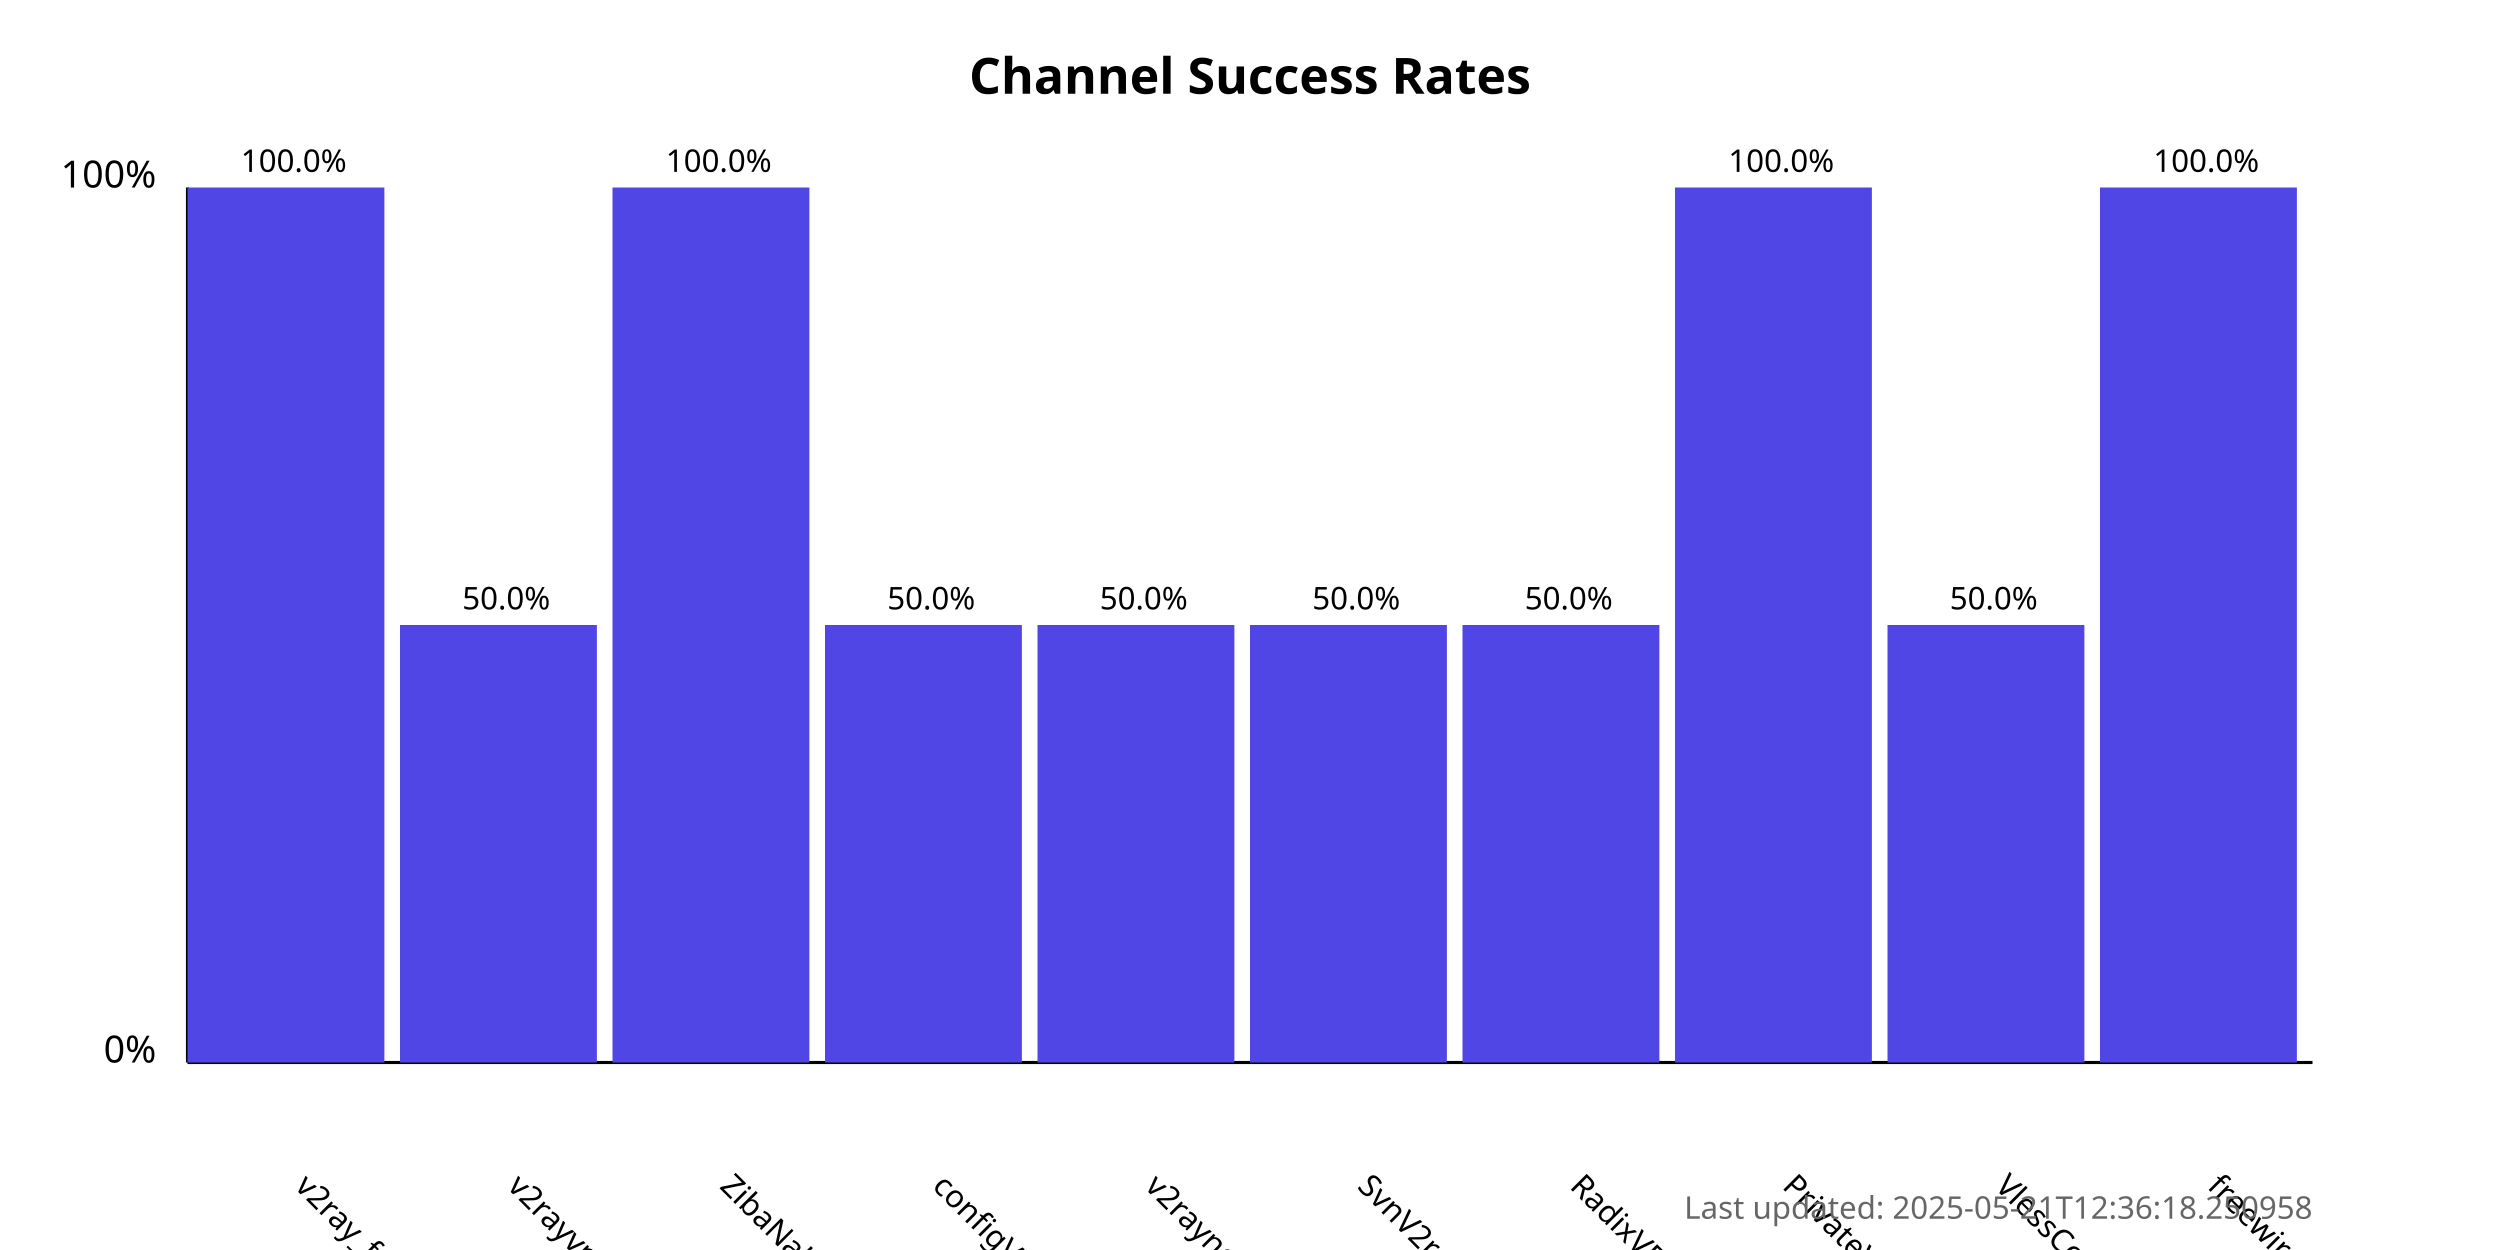
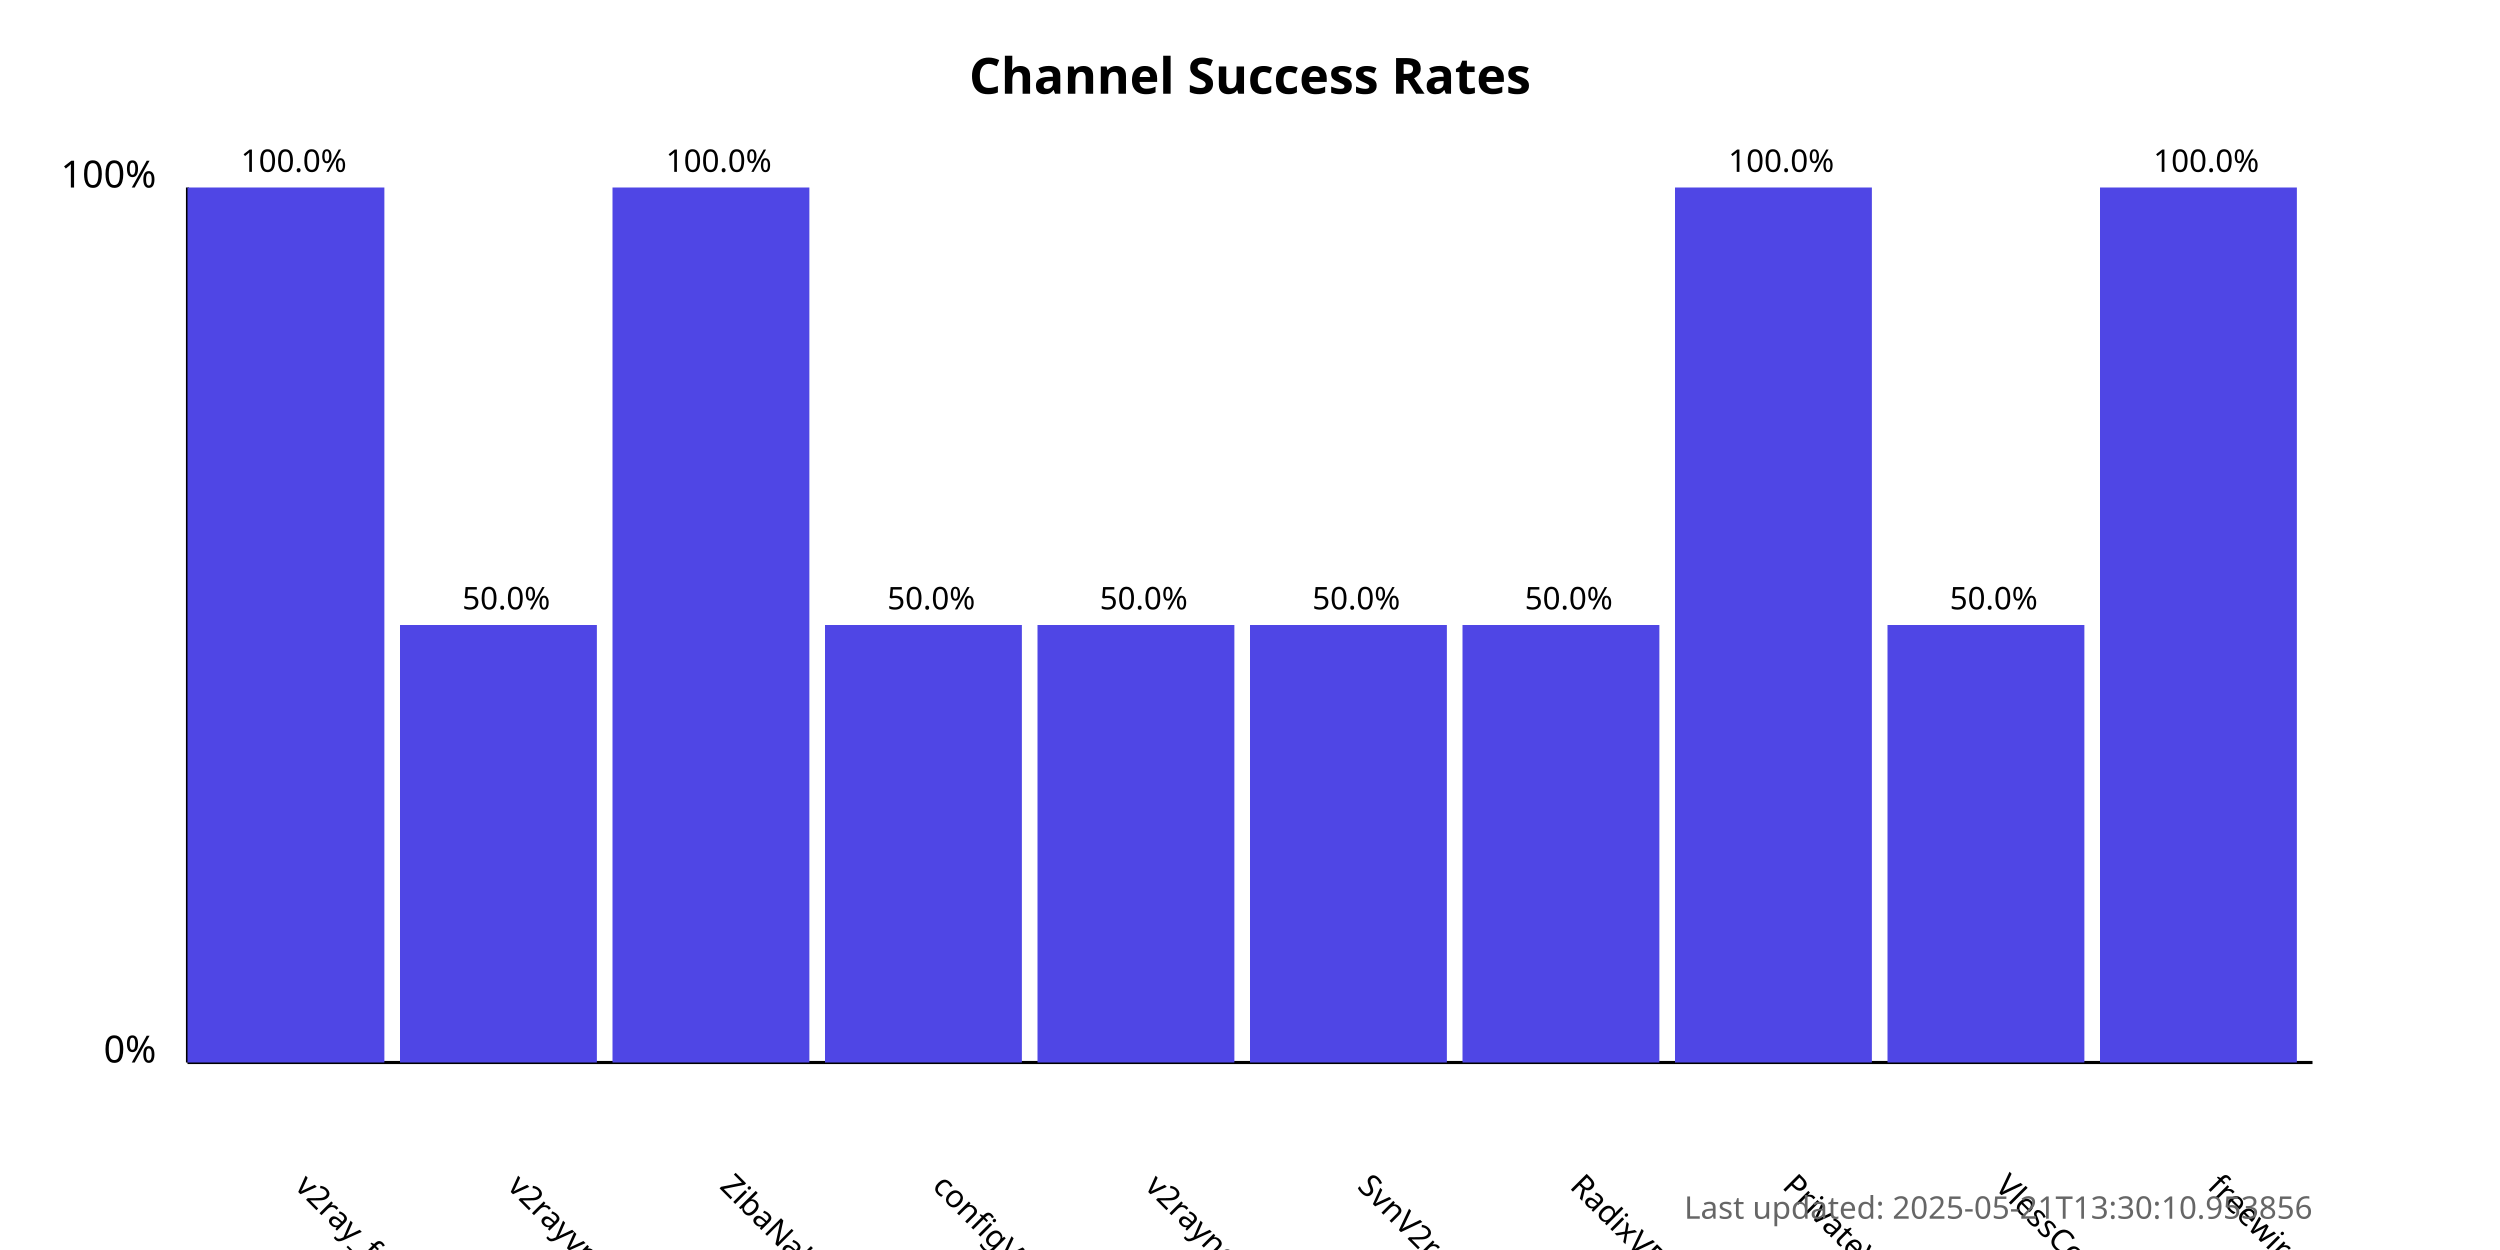
<svg xmlns="http://www.w3.org/2000/svg" width="800" height="400">
  <style>
            .chart-title { font: bold 16px sans-serif; }
            .axis-label { font: 12px sans-serif; }
            .tick-label { font: 10px sans-serif; }
            .bar { fill: #4f46e5; }
            .bar:hover { fill: #6366f1; }
            .timestamp { font: 10px sans-serif; fill: #666; }
        </style>
  <text x="400.0" y="30" text-anchor="middle" class="chart-title">
            Channel Success Rates
        </text>
  <line x1="60" y1="340" x2="60" y2="60" stroke="black" stroke-width="1" />
  <line x1="60" y1="340" x2="740" y2="340" stroke="black" stroke-width="1" />
  <text x="50" y="340" text-anchor="end" class="axis-label">0%</text>
  <text x="50" y="60" text-anchor="end" class="axis-label">100%</text>
  <g>
    <rect x="60" y="60.0" width="63.0" height="280.0" class="bar" />
    <text x="94.0" y="380" transform="rotate(45, 94.0, 380)" text-anchor="start" class="tick-label">
                v2ray_free_conf
            </text>
    <text x="94.0" y="55.0" text-anchor="middle" class="tick-label">
                100.0%
            </text>
  </g>
  <g>
    <rect x="128.0" y="200.0" width="63.0" height="140.0" class="bar" />
    <text x="162.0" y="380" transform="rotate(45, 162.0, 380)" text-anchor="start" class="tick-label">
                v2rayvpno
            </text>
    <text x="162.0" y="195.0" text-anchor="middle" class="tick-label">
                50.0%
            </text>
  </g>
  <g>
    <rect x="196.0" y="60.0" width="63.0" height="280.0" class="bar" />
    <text x="230.0" y="380" transform="rotate(45, 230.0, 380)" text-anchor="start" class="tick-label">
                ZibaNabz
            </text>
    <text x="230.0" y="55.0" text-anchor="middle" class="tick-label">
                100.0%
            </text>
  </g>
  <g>
    <rect x="264.0" y="200.0" width="63.0" height="140.0" class="bar" />
    <text x="298.0" y="380" transform="rotate(45, 298.0, 380)" text-anchor="start" class="tick-label">
                configV2rayForFree
            </text>
    <text x="298.0" y="195.0" text-anchor="middle" class="tick-label">
                50.0%
            </text>
  </g>
  <g>
    <rect x="332.0" y="200.0" width="63.0" height="140.0" class="bar" />
    <text x="366.0" y="380" transform="rotate(45, 366.0, 380)" text-anchor="start" class="tick-label">
                v2rayngvpn
            </text>
    <text x="366.0" y="195.0" text-anchor="middle" class="tick-label">
                50.0%
            </text>
  </g>
  <g>
    <rect x="400.0" y="200.0" width="63.0" height="140.0" class="bar" />
    <text x="434.0" y="380" transform="rotate(45, 434.0, 380)" text-anchor="start" class="tick-label">
                SvnV2ray
            </text>
    <text x="434.0" y="195.0" text-anchor="middle" class="tick-label">
                50.0%
            </text>
  </g>
  <g>
    <rect x="468.0" y="200.0" width="63.0" height="140.0" class="bar" />
    <text x="502.0" y="380" transform="rotate(45, 502.0, 380)" text-anchor="start" class="tick-label">
                RadixVPN
            </text>
    <text x="502.0" y="195.0" text-anchor="middle" class="tick-label">
                50.0%
            </text>
  </g>
  <g>
    <rect x="536.0" y="60.0" width="63.0" height="280.0" class="bar" />
    <text x="570.0" y="380" transform="rotate(45, 570.0, 380)" text-anchor="start" class="tick-label">
                PrivateVPNs
            </text>
    <text x="570.0" y="55.0" text-anchor="middle" class="tick-label">
                100.0%
            </text>
  </g>
  <g>
    <rect x="604.0" y="200.0" width="63.0" height="140.0" class="bar" />
    <text x="638.0" y="380" transform="rotate(45, 638.0, 380)" text-anchor="start" class="tick-label">
                VlessConfig
            </text>
    <text x="638.0" y="195.0" text-anchor="middle" class="tick-label">
                50.0%
            </text>
  </g>
  <g>
    <rect x="672.0" y="60.0" width="63.0" height="280.0" class="bar" />
    <text x="706.0" y="380" transform="rotate(45, 706.0, 380)" text-anchor="start" class="tick-label">
                freewireguard
            </text>
    <text x="706.0" y="55.0" text-anchor="middle" class="tick-label">
                100.0%
            </text>
  </g>
  <text x="740" y="390" text-anchor="end" class="timestamp">
-             Last updated: 2025-05-21T12:36:18.250958
+             Last updated: 2025-05-21T13:30:10.953856
        </text>
</svg>
